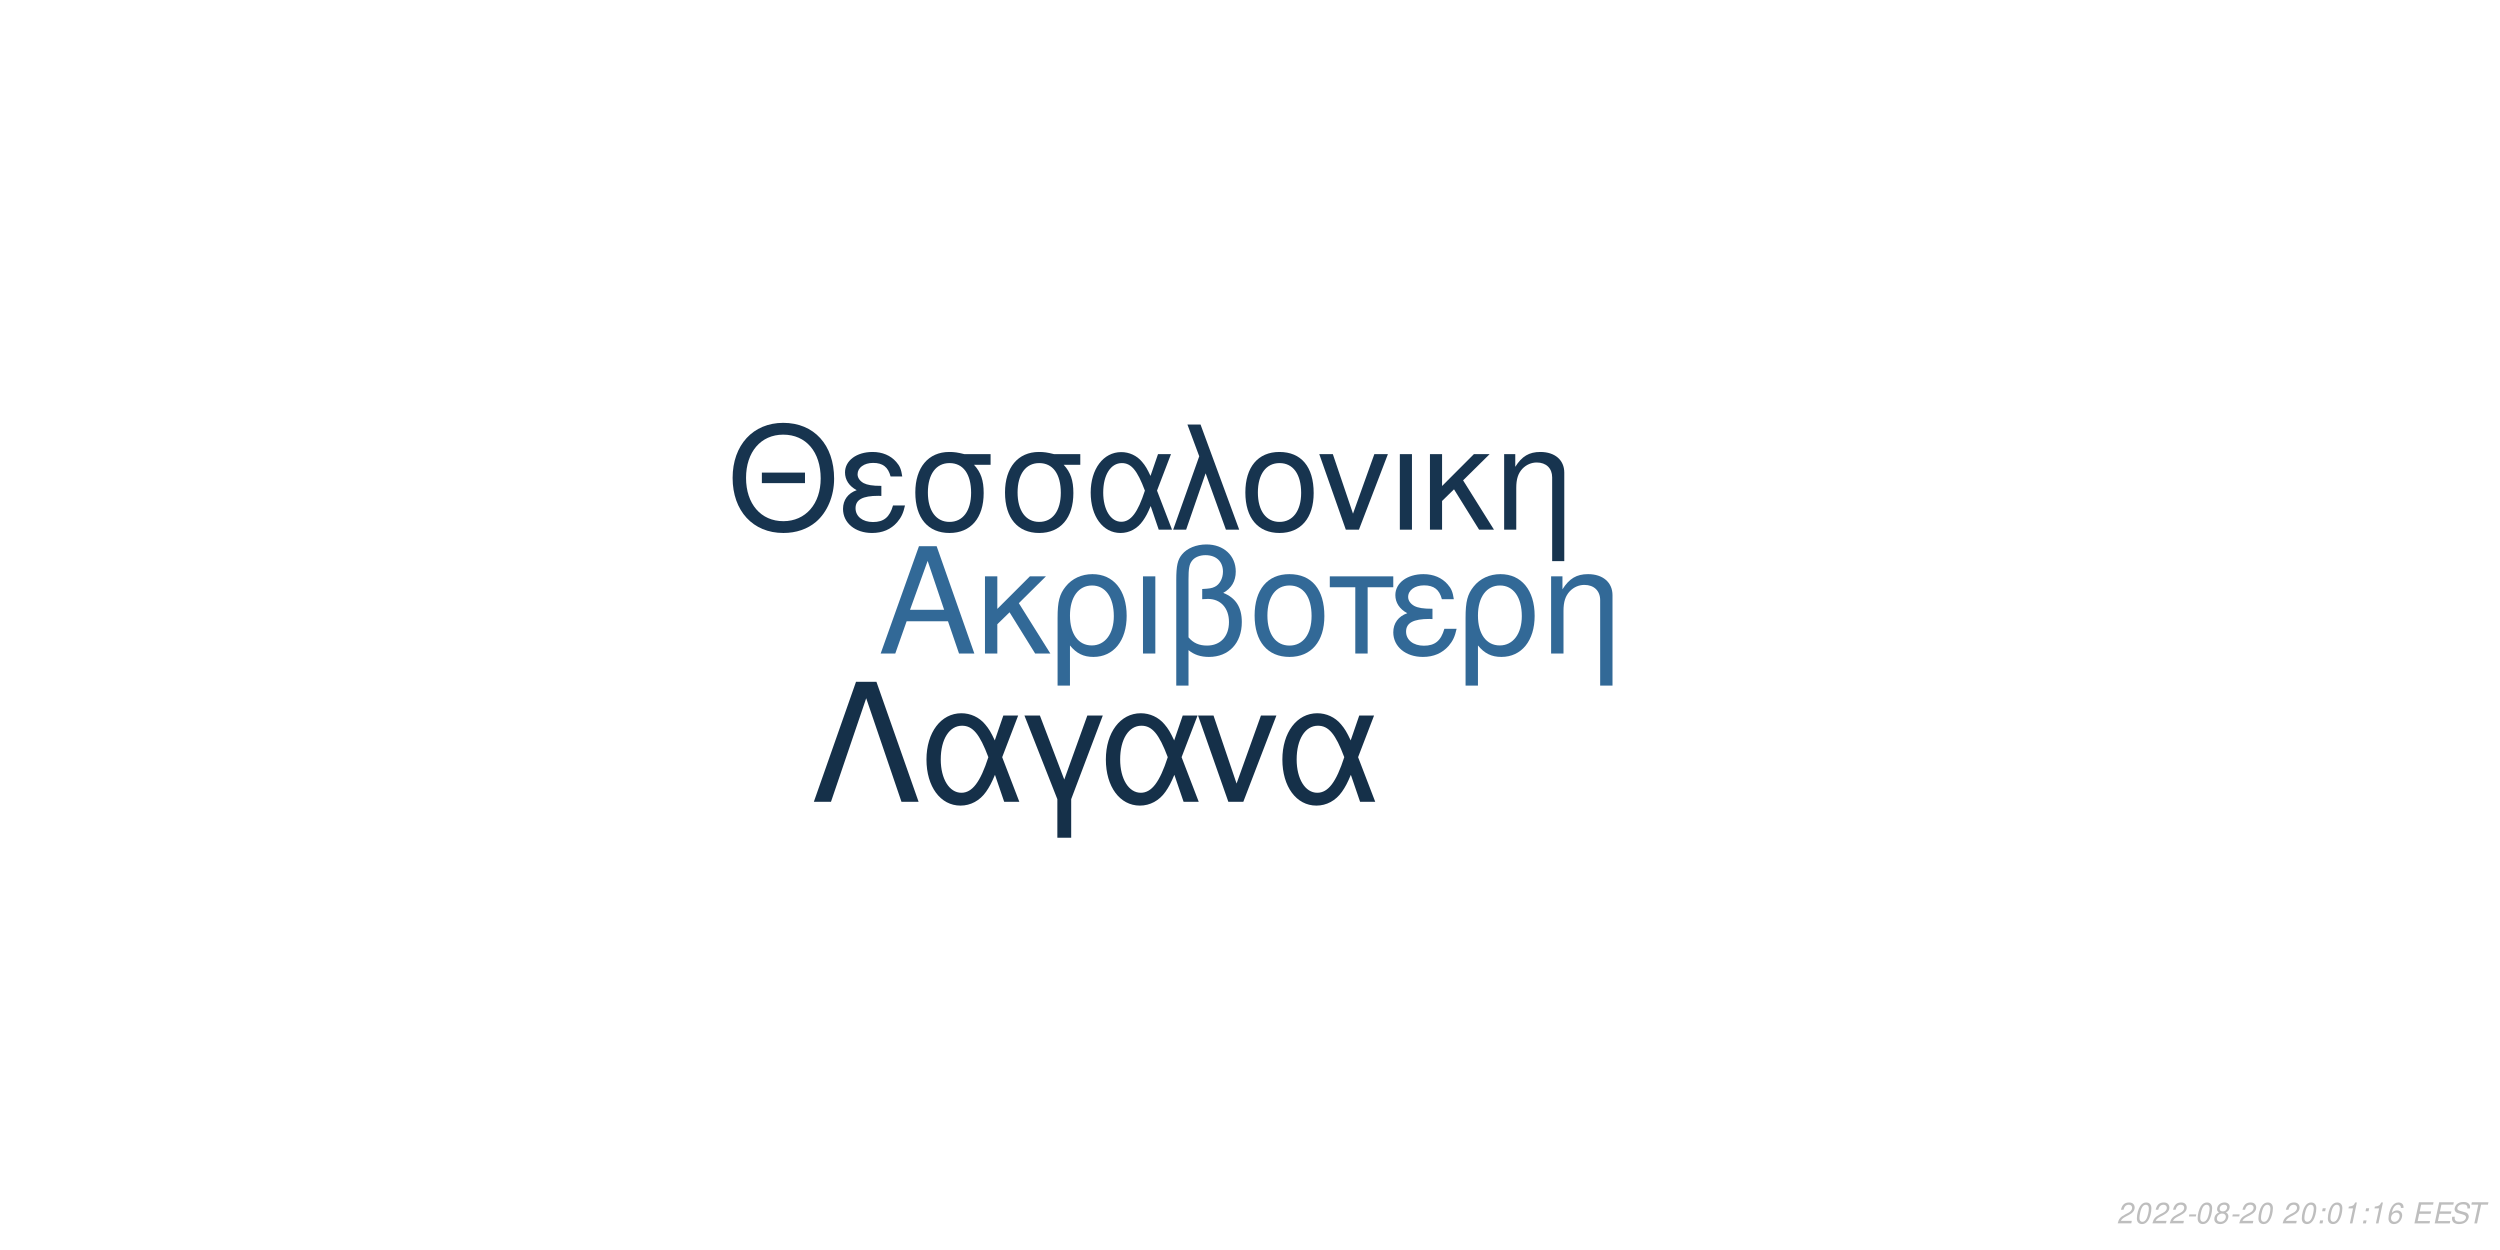
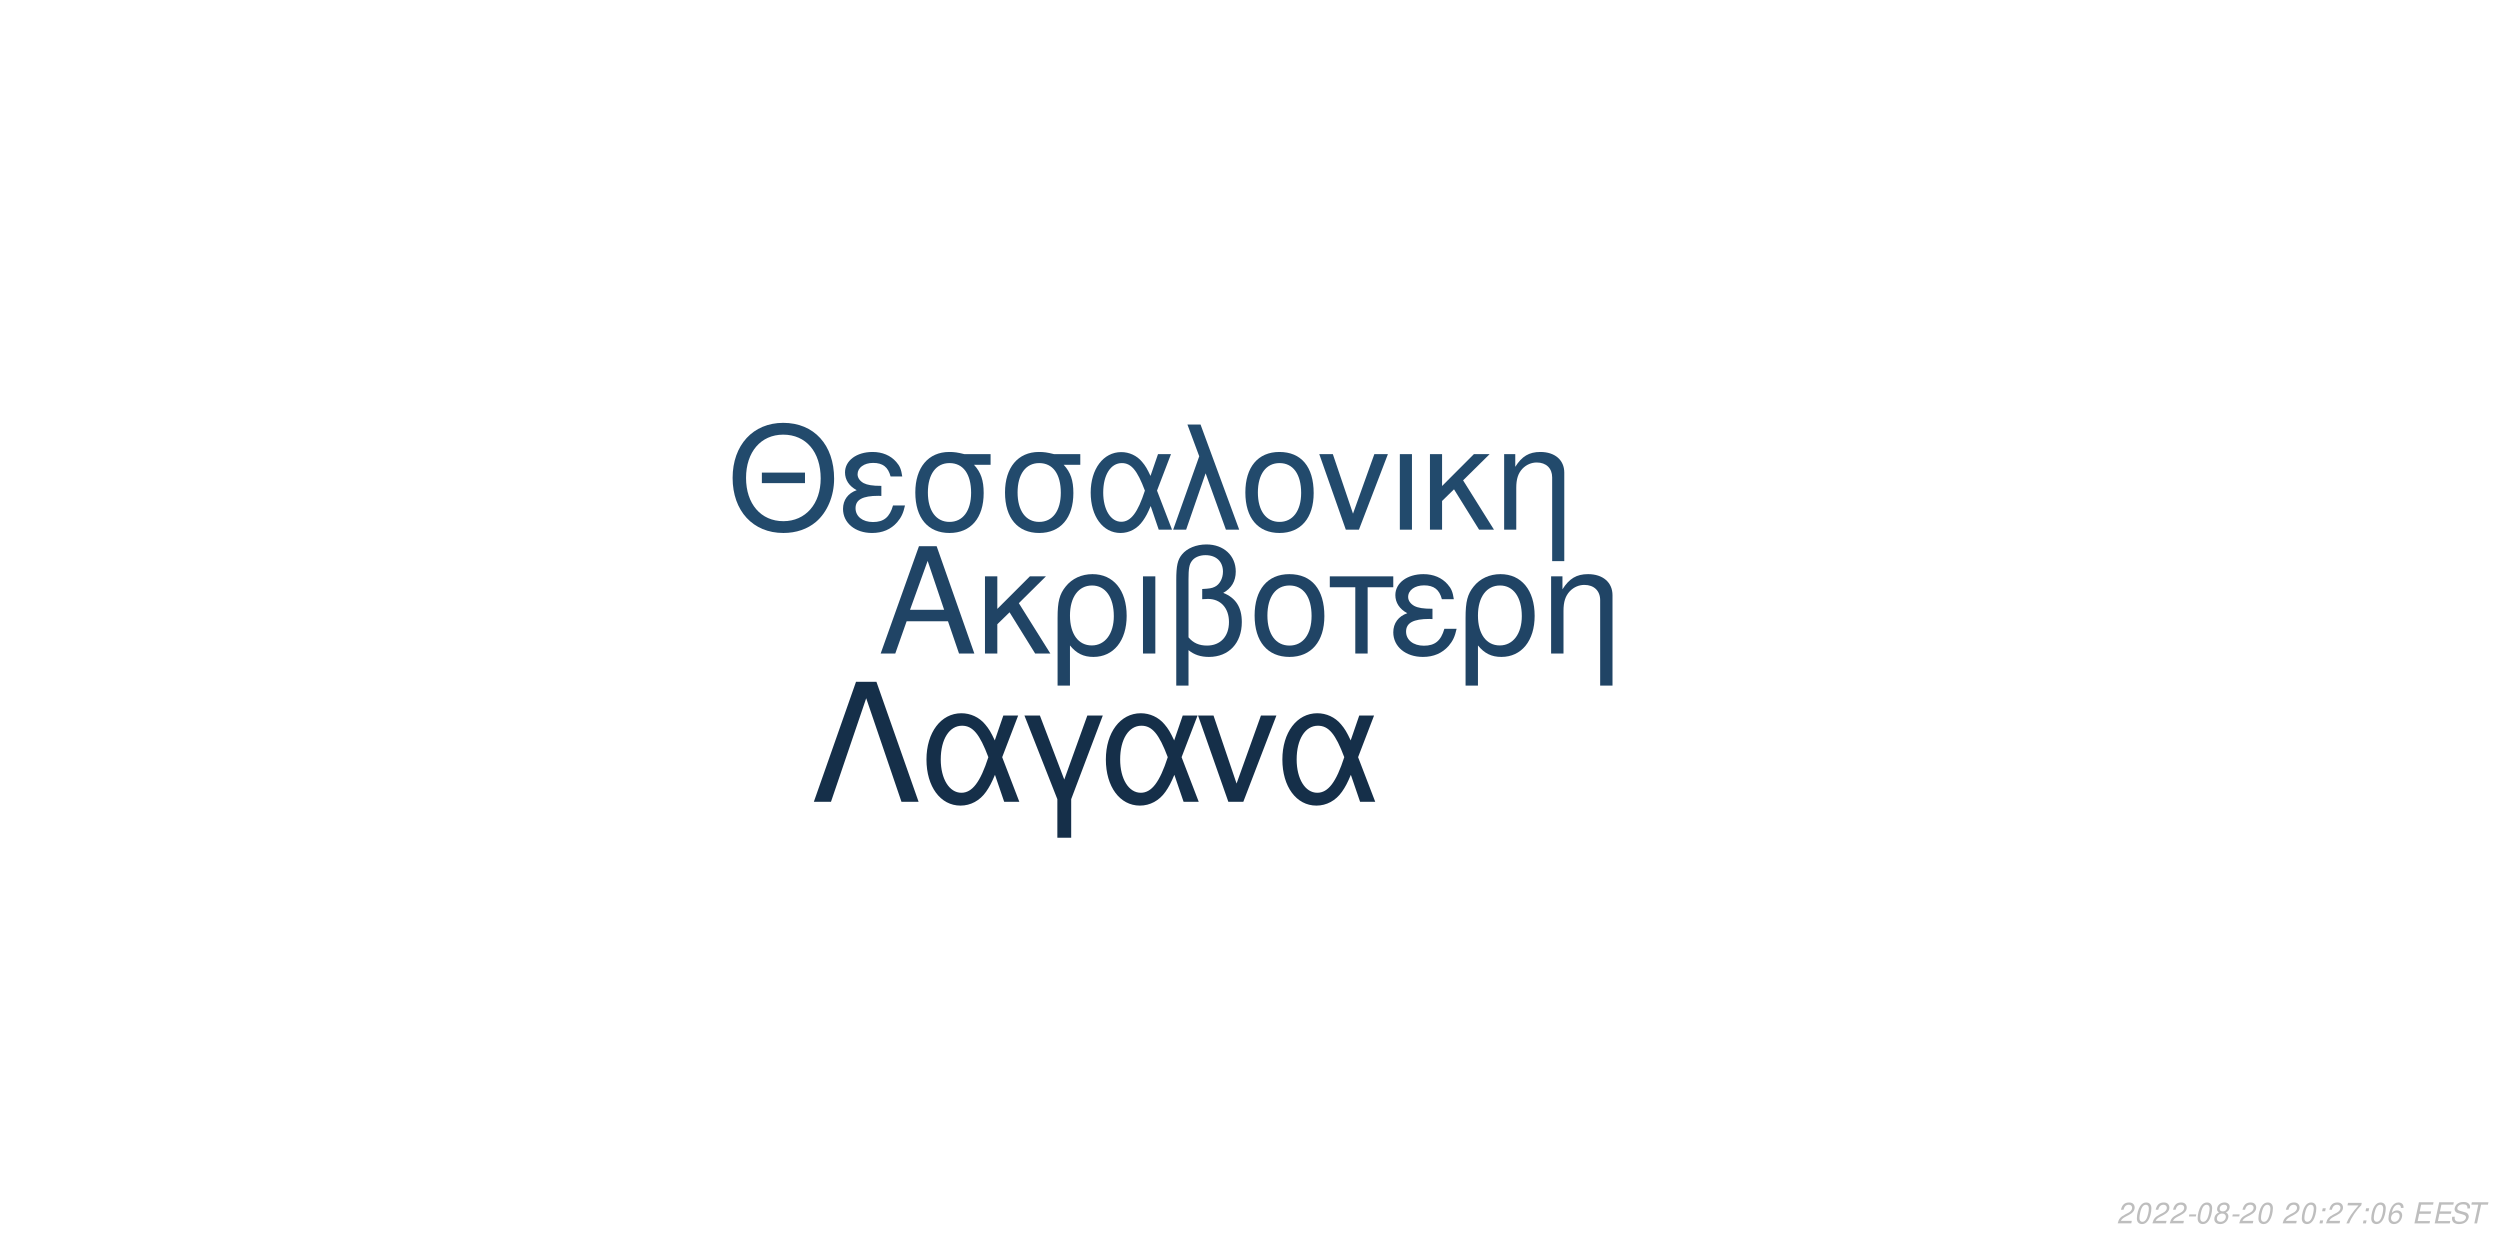
<svg xmlns="http://www.w3.org/2000/svg" xmlns:xlink="http://www.w3.org/1999/xlink" width="864pt" height="432pt" viewBox="0 0 864 432" version="1.1">
  <defs>
    <g>
      <symbol overflow="visible" id="glyph0-0">
        <path style="stroke:none;" d="" />
      </symbol>
      <symbol overflow="visible" id="glyph0-1">
        <path style="stroke:none;" d="M 24.125 -11.141 L 27.938 0 L 33.234 0 L 20.203 -37.094 L 14.094 -37.094 L 0.859 0 L 5.906 0 L 9.828 -11.141 Z M 22.797 -15.109 L 11 -15.109 L 17.094 -32.016 Z M 22.797 -15.109 " />
      </symbol>
      <symbol overflow="visible" id="glyph0-2">
        <path style="stroke:none;" d="M 7.172 -15.422 L 7.172 -26.672 L 2.906 -26.672 L 2.906 0 L 7.172 0 L 7.172 -10.125 L 11.406 -14.25 L 20.25 0 L 25.5 0 L 14.609 -17.406 L 23.969 -26.672 L 18.422 -26.672 Z M 7.172 -15.422 " />
      </symbol>
      <symbol overflow="visible" id="glyph0-3">
        <path style="stroke:none;" d="M 3 11.094 L 7.281 11.094 L 7.281 -2.797 C 9.516 -0.047 11.953 1.172 15.375 1.172 C 22.344 1.172 26.875 -4.422 26.875 -13.031 C 26.875 -21.891 22.297 -27.438 15.062 -27.438 C 11.297 -27.438 7.984 -25.906 5.797 -23.156 C 3.672 -20.516 3 -17.969 3 -12.359 Z M 14.906 -23.516 C 19.547 -23.516 22.438 -19.438 22.438 -12.922 C 22.438 -6.812 19.391 -2.797 14.812 -2.797 C 10.172 -2.797 7.281 -6.766 7.281 -13.125 C 7.281 -19.484 10.234 -23.516 14.906 -23.516 Z M 14.906 -23.516 " />
      </symbol>
      <symbol overflow="visible" id="glyph0-4">
        <path style="stroke:none;" d="M 3.516 0 L 7.781 0 L 7.781 -26.672 L 3.516 -26.672 Z M 3.516 0 " />
      </symbol>
      <symbol overflow="visible" id="glyph0-5">
        <path style="stroke:none;" d="M 4.016 11.094 L 8.25 11.094 L 8.25 -1.172 C 10.172 0.406 12.422 1.172 15.312 1.172 C 22.188 1.172 26.672 -3.609 26.672 -10.891 C 26.672 -15.984 24.578 -19.234 20.25 -20.969 C 23.109 -22.547 24.578 -25.031 24.578 -28.344 C 24.578 -33.844 20.406 -37.703 14.453 -37.703 C 10.938 -37.703 7.734 -36.391 6 -34.25 C 4.484 -32.422 4.016 -30.328 4.016 -25.391 Z M 8.25 -25.656 C 8.25 -29.359 8.5 -30.844 9.469 -32.062 C 10.375 -33.281 12.156 -34 14.094 -34 C 17.812 -34 20.156 -31.812 20.156 -28.297 C 20.156 -25.953 18.984 -23.812 17.297 -23.047 C 16.281 -22.547 15.469 -22.438 12.984 -22.297 L 12.984 -18.781 C 13.734 -18.828 14.344 -18.875 14.969 -18.875 C 19.344 -18.875 22.234 -15.719 22.234 -10.891 C 22.234 -5.906 19.281 -2.75 14.656 -2.75 C 11.953 -2.75 9.922 -3.609 8.25 -5.594 Z M 8.25 -25.656 " />
      </symbol>
      <symbol overflow="visible" id="glyph0-6">
        <path style="stroke:none;" d="M 14.094 -27.438 C 6.562 -27.438 2.094 -22.094 2.094 -13.125 C 2.094 -4.125 6.562 1.172 14.141 1.172 C 21.672 1.172 26.203 -4.172 26.203 -12.922 C 26.203 -22.188 21.828 -27.438 14.094 -27.438 Z M 14.141 -23.516 C 18.938 -23.516 21.781 -19.594 21.781 -12.984 C 21.781 -6.672 18.828 -2.75 14.141 -2.75 C 9.422 -2.75 6.516 -6.672 6.516 -13.125 C 6.516 -19.594 9.422 -23.516 14.141 -23.516 Z M 14.141 -23.516 " />
      </symbol>
      <symbol overflow="visible" id="glyph0-7">
        <path style="stroke:none;" d="M 7.891 0 L 12.156 0 L 12.156 -22.906 L 21.016 -22.906 L 21.016 -26.672 L -0.922 -26.672 L -0.922 -22.906 L 7.891 -22.906 Z M 7.891 0 " />
      </symbol>
      <symbol overflow="visible" id="glyph0-8">
        <path style="stroke:none;" d="M 14.562 -15.469 C 11.344 -15.469 9.562 -15.781 8.297 -16.438 C 6.922 -17.203 6.156 -18.328 6.156 -19.547 C 6.156 -21.891 8.453 -23.562 11.656 -23.562 C 15.062 -23.562 16.953 -22.094 17.812 -18.781 L 21.938 -18.781 C 21.578 -21.266 21.062 -22.5 19.797 -23.922 C 17.812 -26.203 14.906 -27.438 11.453 -27.438 C 5.797 -27.438 1.734 -24.375 1.734 -20.203 C 1.734 -17.609 3.156 -15.375 5.859 -13.938 C 2.797 -12.875 1.016 -10.484 1.016 -7.328 C 1.016 -2.391 5.297 1.172 11.25 1.172 C 14.969 1.172 17.906 -0.109 20.156 -2.641 C 21.578 -4.328 22.297 -5.797 22.906 -8.547 L 18.672 -8.547 C 17.5 -4.422 15.422 -2.703 11.609 -2.703 C 7.938 -2.703 5.438 -4.688 5.438 -7.578 C 5.438 -10.578 7.938 -11.953 13.484 -11.953 C 13.641 -11.953 14.094 -11.953 14.562 -11.906 Z M 14.562 -15.469 " />
      </symbol>
      <symbol overflow="visible" id="glyph0-9">
        <path style="stroke:none;" d="M 3.562 -26.672 L 3.562 0 L 7.844 0 L 7.844 -14.703 C 7.844 -17.906 8.5 -19.891 10.031 -21.531 C 11.406 -22.953 13.188 -23.719 15.062 -23.719 C 18.375 -23.719 20.516 -21.672 20.516 -18.469 L 20.516 11.094 L 24.781 11.094 L 24.781 -20.156 C 24.781 -24.578 21.469 -27.438 16.328 -27.438 C 12.359 -27.438 9.828 -25.906 7.484 -22.188 L 7.484 -26.672 Z M 3.562 -26.672 " />
      </symbol>
      <symbol overflow="visible" id="glyph1-0">
        <path style="stroke:none;" d="" />
      </symbol>
      <symbol overflow="visible" id="glyph1-1">
        <path style="stroke:none;" d="M 26.859 -19.734 L 11.953 -19.734 L 11.953 -16.094 L 26.859 -16.094 Z M 19.328 -36.922 C 8.922 -36.922 1.844 -29.25 1.844 -17.891 C 1.844 -6.484 8.875 1.141 19.391 1.141 C 23.812 1.141 27.703 -0.203 30.641 -2.688 C 34.578 -6.031 36.922 -11.656 36.922 -17.594 C 36.922 -29.297 30 -36.922 19.328 -36.922 Z M 19.328 -32.844 C 27.203 -32.844 32.281 -26.906 32.281 -17.688 C 32.281 -8.922 27.062 -2.938 19.391 -2.938 C 11.609 -2.938 6.484 -8.922 6.484 -17.891 C 6.484 -26.859 11.609 -32.844 19.328 -32.844 Z M 19.328 -32.844 " />
      </symbol>
      <symbol overflow="visible" id="glyph1-2">
        <path style="stroke:none;" d="M 14.25 -15.141 C 11.109 -15.141 9.375 -15.453 8.125 -16.094 C 6.781 -16.844 6.031 -17.938 6.031 -19.141 C 6.031 -21.422 8.266 -23.078 11.406 -23.078 C 14.75 -23.078 16.594 -21.625 17.438 -18.391 L 21.469 -18.391 C 21.125 -20.828 20.625 -22.031 19.391 -23.422 C 17.438 -25.656 14.594 -26.859 11.219 -26.859 C 5.688 -26.859 1.688 -23.875 1.688 -19.781 C 1.688 -17.234 3.094 -15.047 5.734 -13.656 C 2.734 -12.609 1 -10.266 1 -7.172 C 1 -2.344 5.188 1.141 11.016 1.141 C 14.656 1.141 17.547 -0.094 19.734 -2.594 C 21.125 -4.234 21.828 -5.688 22.422 -8.375 L 18.281 -8.375 C 17.141 -4.328 15.094 -2.641 11.359 -2.641 C 7.766 -2.641 5.328 -4.578 5.328 -7.422 C 5.328 -10.359 7.766 -11.703 13.203 -11.703 C 13.359 -11.703 13.797 -11.703 14.25 -11.656 Z M 14.25 -15.141 " />
      </symbol>
      <symbol overflow="visible" id="glyph1-3">
        <path style="stroke:none;" d="M 29 -26.109 L 19.938 -26.109 C 17.594 -26.703 16.438 -26.859 14.703 -26.859 C 7.469 -26.859 2.984 -21.469 2.984 -12.859 C 2.984 -4.031 7.375 1.141 14.797 1.141 C 22.172 1.141 26.609 -4.078 26.609 -12.656 C 26.609 -17.047 25.656 -19.828 23.266 -22.422 L 29 -22.422 Z M 14.797 -23.016 C 19.531 -23.016 22.266 -19.234 22.266 -12.75 C 22.266 -6.531 19.438 -2.688 14.797 -2.688 C 10.172 -2.688 7.328 -6.531 7.328 -12.859 C 7.328 -19.188 10.172 -23.016 14.797 -23.016 Z M 14.797 -23.016 " />
      </symbol>
      <symbol overflow="visible" id="glyph1-4">
        <path style="stroke:none;" d="M 29.344 -26.109 L 24.859 -26.109 L 22.266 -18.578 C 21.125 -21.031 20.484 -22.125 19.328 -23.469 C 17.547 -25.609 14.906 -26.812 12.156 -26.812 C 5.984 -26.812 1.594 -20.984 1.594 -12.812 C 1.594 -4.578 5.828 1.141 11.906 1.141 C 14.953 1.141 17.734 -0.344 19.625 -3.047 C 20.672 -4.531 21.281 -5.688 22.328 -8.172 L 25.109 0 L 29.703 0 L 24.516 -13.5 Z M 20.328 -13.5 C 17.891 -5.922 15.453 -2.734 12.156 -2.734 C 8.516 -2.734 5.922 -6.922 5.922 -12.812 C 5.922 -18.938 8.516 -23.016 12.359 -23.016 C 15.594 -23.016 17.688 -20.531 20.328 -13.5 Z M 20.328 -13.5 " />
      </symbol>
      <symbol overflow="visible" id="glyph1-5">
        <path style="stroke:none;" d="M 1.094 0 L 5.578 0 L 12.312 -19.484 L 19.328 0 L 23.922 0 L 10.562 -36.328 L 6.031 -36.328 L 10.109 -25.359 Z M 1.094 0 " />
      </symbol>
      <symbol overflow="visible" id="glyph1-6">
        <path style="stroke:none;" d="M 13.797 -26.859 C 6.422 -26.859 2.047 -21.625 2.047 -12.859 C 2.047 -4.031 6.422 1.141 13.859 1.141 C 21.234 1.141 25.656 -4.078 25.656 -12.656 C 25.656 -21.719 21.375 -26.859 13.797 -26.859 Z M 13.859 -23.016 C 18.531 -23.016 21.328 -19.188 21.328 -12.703 C 21.328 -6.531 18.438 -2.688 13.859 -2.688 C 9.219 -2.688 6.375 -6.531 6.375 -12.859 C 6.375 -19.188 9.219 -23.016 13.859 -23.016 Z M 13.859 -23.016 " />
      </symbol>
      <symbol overflow="visible" id="glyph1-7">
        <path style="stroke:none;" d="M 14.297 0 L 24.312 -26.109 L 19.625 -26.109 L 12.25 -5.531 L 5.281 -26.109 L 0.594 -26.109 L 9.766 0 Z M 14.297 0 " />
      </symbol>
      <symbol overflow="visible" id="glyph1-8">
        <path style="stroke:none;" d="M 3.438 0 L 7.625 0 L 7.625 -26.109 L 3.438 -26.109 Z M 3.438 0 " />
      </symbol>
      <symbol overflow="visible" id="glyph1-9">
        <path style="stroke:none;" d="M 7.031 -15.094 L 7.031 -26.109 L 2.844 -26.109 L 2.844 0 L 7.031 0 L 7.031 -9.922 L 11.156 -13.953 L 19.828 0 L 24.969 0 L 14.297 -17.047 L 23.469 -26.109 L 18.031 -26.109 Z M 7.031 -15.094 " />
      </symbol>
      <symbol overflow="visible" id="glyph1-10">
        <path style="stroke:none;" d="M 3.484 -26.109 L 3.484 0 L 7.672 0 L 7.672 -14.406 C 7.672 -17.547 8.328 -19.484 9.812 -21.078 C 11.156 -22.469 12.906 -23.219 14.75 -23.219 C 17.984 -23.219 20.078 -21.234 20.078 -18.094 L 20.078 10.859 L 24.266 10.859 L 24.266 -19.734 C 24.266 -24.062 21.031 -26.859 16 -26.859 C 12.109 -26.859 9.609 -25.359 7.328 -21.719 L 7.328 -26.109 Z M 3.484 -26.109 " />
      </symbol>
      <symbol overflow="visible" id="glyph2-0">
        <path style="stroke:none;" d="" />
      </symbol>
      <symbol overflow="visible" id="glyph2-1">
        <path style="stroke:none;" d="M 22.531 -41.484 L 15.484 -41.484 L 0.906 0 L 6.828 0 L 19 -35.797 L 31.188 0 L 37.109 0 Z M 22.531 -41.484 " />
      </symbol>
      <symbol overflow="visible" id="glyph2-2">
        <path style="stroke:none;" d="M 33.516 -29.812 L 28.391 -29.812 L 25.438 -21.219 C 24.125 -24.016 23.391 -25.266 22.078 -26.797 C 20.031 -29.25 17.016 -30.609 13.891 -30.609 C 6.828 -30.609 1.828 -23.953 1.828 -14.625 C 1.828 -5.234 6.656 1.312 13.594 1.312 C 17.078 1.312 20.266 -0.391 22.422 -3.469 C 23.609 -5.172 24.297 -6.484 25.5 -9.328 L 28.688 0 L 33.922 0 L 28 -15.422 Z M 23.219 -15.422 C 20.422 -6.766 17.641 -3.125 13.891 -3.125 C 9.734 -3.125 6.766 -7.906 6.766 -14.625 C 6.766 -21.625 9.734 -26.297 14.109 -26.297 C 17.812 -26.297 20.203 -23.453 23.219 -15.422 Z M 23.219 -15.422 " />
      </symbol>
      <symbol overflow="visible" id="glyph2-3">
        <path style="stroke:none;" d="M 12.062 12.406 L 16.844 12.406 L 16.844 -0.906 L 27.766 -29.812 L 22.422 -29.812 L 14.453 -7.688 L 6.031 -29.812 L 0.688 -29.812 L 12.062 -0.906 Z M 12.062 12.406 " />
      </symbol>
      <symbol overflow="visible" id="glyph2-4">
        <path style="stroke:none;" d="M 16.328 0 L 27.766 -29.812 L 22.422 -29.812 L 14 -6.312 L 6.031 -29.812 L 0.688 -29.812 L 11.156 0 Z M 16.328 0 " />
      </symbol>
      <symbol overflow="visible" id="glyph3-0">
        <path style="stroke:none;" d="" />
      </symbol>
      <symbol overflow="visible" id="glyph3-1">
        <path style="stroke:none;" d="M 5.234 -0.875 L 1.469 -0.875 C 1.641 -1.375 2.203 -1.891 3.109 -2.344 L 4.234 -2.938 C 5.562 -3.625 6.219 -4.469 6.219 -5.484 C 6.219 -5.938 6.062 -6.359 5.797 -6.656 C 5.469 -7.047 4.984 -7.234 4.312 -7.234 C 2.766 -7.234 1.891 -6.453 1.484 -4.734 L 2.375 -4.734 C 2.484 -5.188 2.609 -5.484 2.797 -5.75 C 3.094 -6.203 3.609 -6.453 4.188 -6.453 C 4.891 -6.453 5.344 -6.031 5.344 -5.375 C 5.344 -4.703 4.859 -4.094 4.016 -3.656 L 2.984 -3.125 C 1.234 -2.188 0.797 -1.656 0.344 -0.016 L 5.047 -0.016 Z M 5.234 -0.875 " />
      </symbol>
      <symbol overflow="visible" id="glyph3-2">
        <path style="stroke:none;" d="M 4.203 -7.234 C 3.375 -7.234 2.688 -6.812 2.125 -5.984 C 1.484 -5.047 0.984 -3.188 0.984 -1.734 C 0.984 -1.109 1.172 -0.562 1.484 -0.266 C 1.797 0.047 2.281 0.234 2.766 0.234 C 3.625 0.234 4.281 -0.156 4.859 -1.016 C 5.516 -1.953 6 -3.797 6 -5.266 C 6 -6.5 5.328 -7.234 4.203 -7.234 Z M 4.094 -6.453 C 4.734 -6.453 5.125 -5.984 5.125 -5.156 C 5.125 -4.203 4.781 -2.625 4.406 -1.812 C 3.984 -0.938 3.516 -0.547 2.875 -0.547 C 2.25 -0.547 1.875 -1.031 1.875 -1.828 C 1.875 -2.797 2.203 -4.344 2.594 -5.203 C 2.984 -6.047 3.453 -6.453 4.094 -6.453 Z M 4.094 -6.453 " />
      </symbol>
      <symbol overflow="visible" id="glyph3-3">
        <path style="stroke:none;" d="M 3.516 -3.125 L 1.125 -3.125 L 0.969 -2.406 L 3.359 -2.406 Z M 3.516 -3.125 " />
      </symbol>
      <symbol overflow="visible" id="glyph3-4">
        <path style="stroke:none;" d="M 4.766 -3.797 C 5.078 -3.969 5.234 -4.078 5.438 -4.234 C 5.812 -4.594 6.062 -5.172 6.062 -5.734 C 6.062 -6.625 5.344 -7.234 4.266 -7.234 C 2.812 -7.234 1.703 -6.219 1.703 -4.875 C 1.703 -4.406 1.875 -4.125 2.359 -3.812 C 1.297 -3.312 0.75 -2.516 0.75 -1.469 C 0.75 -0.438 1.547 0.234 2.812 0.234 C 3.656 0.234 4.359 -0.094 4.938 -0.734 C 5.359 -1.234 5.609 -1.859 5.609 -2.438 C 5.609 -3.047 5.312 -3.516 4.766 -3.797 Z M 4.109 -6.453 C 4.797 -6.453 5.188 -6.125 5.188 -5.578 C 5.188 -5.266 5.062 -4.922 4.859 -4.672 C 4.562 -4.312 4.188 -4.156 3.656 -4.156 C 2.984 -4.156 2.594 -4.453 2.594 -4.984 C 2.594 -5.859 3.203 -6.453 4.109 -6.453 Z M 3.453 -3.406 C 4.234 -3.406 4.734 -2.984 4.734 -2.312 C 4.734 -1.312 3.922 -0.547 2.875 -0.547 C 2.125 -0.547 1.625 -0.969 1.625 -1.625 C 1.625 -2.609 2.438 -3.406 3.453 -3.406 Z M 3.453 -3.406 " />
      </symbol>
      <symbol overflow="visible" id="glyph3-5">
        <path style="stroke:none;" d="" />
      </symbol>
      <symbol overflow="visible" id="glyph3-6">
        <path style="stroke:none;" d="M 2.359 -1.031 L 1.312 -1.031 L 1.094 0 L 2.141 0 Z M 3.266 -5.234 L 2.219 -5.234 L 2 -4.203 L 3.047 -4.203 Z M 3.266 -5.234 " />
      </symbol>
      <symbol overflow="visible" id="glyph3-7">
-         <path style="stroke:none;" d="M 3.703 -5.188 L 2.594 0 L 3.469 0 L 5.016 -7.234 L 4.438 -7.234 C 3.906 -6.156 3.688 -6.016 2.234 -5.812 L 2.109 -5.188 Z M 3.703 -5.188 " />
+         <path style="stroke:none;" d="M 6.703 -7.094 L 1.953 -7.094 L 1.766 -6.219 L 5.594 -6.219 C 3.344 -3.688 2.266 -2.109 1.375 0 L 2.344 0 C 3.031 -1.906 4.828 -4.594 6.547 -6.281 Z M 6.703 -7.094 " />
      </symbol>
      <symbol overflow="visible" id="glyph3-8">
        <path style="stroke:none;" d="M 6.125 -5.344 L 6.141 -5.625 C 6.141 -6.609 5.453 -7.234 4.391 -7.234 C 3.438 -7.234 2.641 -6.719 2.016 -5.703 C 1.422 -4.781 0.938 -2.953 0.938 -1.688 C 0.938 -0.516 1.688 0.234 2.859 0.234 C 3.703 0.234 4.438 -0.156 5 -0.875 C 5.406 -1.422 5.672 -2.156 5.672 -2.766 C 5.672 -3.812 4.969 -4.5 3.906 -4.5 C 3.234 -4.5 2.672 -4.234 2.094 -3.625 C 2.406 -5.375 3.234 -6.453 4.25 -6.453 C 4.703 -6.453 5.062 -6.234 5.172 -5.844 C 5.203 -5.719 5.234 -5.578 5.25 -5.344 Z M 3.656 -3.734 C 4.344 -3.734 4.797 -3.281 4.797 -2.625 C 4.797 -1.469 3.984 -0.547 2.984 -0.547 C 2.297 -0.547 1.812 -1.047 1.812 -1.766 C 1.812 -2.859 2.625 -3.734 3.656 -3.734 Z M 3.656 -3.734 " />
      </symbol>
      <symbol overflow="visible" id="glyph3-9">
        <path style="stroke:none;" d="M 2.547 -3.312 L 6.5 -3.312 L 6.688 -4.141 L 2.719 -4.141 L 3.219 -6.469 L 7.344 -6.469 L 7.516 -7.297 L 2.453 -7.297 L 0.906 0 L 6.125 0 L 6.297 -0.812 L 2.016 -0.812 Z M 2.547 -3.312 " />
      </symbol>
      <symbol overflow="visible" id="glyph3-10">
        <path style="stroke:none;" d="M 7.062 -5.156 C 7.125 -5.438 7.141 -5.562 7.141 -5.703 C 7.141 -6.156 6.938 -6.594 6.594 -6.891 C 6.188 -7.25 5.656 -7.406 4.875 -7.406 C 3.844 -7.406 3.047 -7.125 2.5 -6.562 C 2.094 -6.141 1.781 -5.438 1.781 -4.922 C 1.781 -4.297 2.219 -3.766 2.891 -3.562 L 4.594 -3.094 C 5.406 -2.859 5.734 -2.578 5.734 -2.094 C 5.734 -1.781 5.547 -1.406 5.266 -1.141 C 4.844 -0.766 4.266 -0.578 3.453 -0.578 C 2.328 -0.578 1.812 -0.984 1.812 -1.906 C 1.812 -2.047 1.812 -2.125 1.844 -2.312 L 0.984 -2.312 C 0.906 -2.062 0.891 -1.906 0.891 -1.688 C 0.891 -0.484 1.797 0.234 3.297 0.234 C 4.359 0.234 5.234 -0.062 5.812 -0.609 C 6.344 -1.078 6.688 -1.797 6.688 -2.375 C 6.688 -2.641 6.609 -2.906 6.453 -3.156 C 6.234 -3.5 5.938 -3.703 5.469 -3.828 L 3.75 -4.312 C 2.984 -4.547 2.734 -4.734 2.734 -5.188 C 2.734 -5.547 2.875 -5.844 3.188 -6.109 C 3.547 -6.438 4.031 -6.594 4.703 -6.594 C 5.266 -6.594 5.688 -6.484 5.906 -6.297 C 6.094 -6.125 6.219 -5.797 6.219 -5.516 C 6.219 -5.422 6.203 -5.344 6.188 -5.156 Z M 7.062 -5.156 " />
      </symbol>
      <symbol overflow="visible" id="glyph3-11">
        <path style="stroke:none;" d="M 4.938 -6.469 L 7.312 -6.469 L 7.484 -7.297 L 1.75 -7.297 L 1.578 -6.469 L 3.984 -6.469 L 2.609 0 L 3.547 0 Z M 4.938 -6.469 " />
      </symbol>
    </g>
  </defs>
  <g id="surface1">
    <rect x="0" y="0" width="864" height="432" style="fill:rgb(100%,100%,100%);fill-opacity:1;stroke:none;" />
-     <g style="fill:rgb(19.608%,41.176%,59.216%);fill-opacity:1;">
+     <g style="fill:rgb(12.549%,26.667%,39.608%);fill-opacity:1;">
      <use xlink:href="#glyph0-1" x="303.5" y="225.861" />
      <use xlink:href="#glyph0-2" x="337.5" y="225.861" />
      <use xlink:href="#glyph0-3" x="362.5" y="225.861" />
      <use xlink:href="#glyph0-4" x="391.5" y="225.861" />
      <use xlink:href="#glyph0-5" x="402.5" y="225.861" />
      <use xlink:href="#glyph0-6" x="431.5" y="225.861" />
      <use xlink:href="#glyph0-7" x="460.5" y="225.861" />
      <use xlink:href="#glyph0-8" x="480.5" y="225.861" />
      <use xlink:href="#glyph0-3" x="503.5" y="225.861" />
      <use xlink:href="#glyph0-9" x="532.5" y="225.861" />
    </g>
-     <g style="fill:rgb(9.02%,20.392%,30.98%);fill-opacity:1;">
+     <g style="fill:rgb(13.333%,29.02%,42.353%);fill-opacity:1;">
      <use xlink:href="#glyph1-1" x="251.348" y="183.058" />
      <use xlink:href="#glyph1-2" x="290.348" y="183.058" />
      <use xlink:href="#glyph1-3" x="313.348" y="183.058" />
      <use xlink:href="#glyph1-3" x="344.348" y="183.058" />
      <use xlink:href="#glyph1-4" x="375.348" y="183.058" />
      <use xlink:href="#glyph1-5" x="404.348" y="183.058" />
      <use xlink:href="#glyph1-6" x="428.348" y="183.058" />
      <use xlink:href="#glyph1-7" x="455.348" y="183.058" />
      <use xlink:href="#glyph1-8" x="480.348" y="183.058" />
      <use xlink:href="#glyph1-9" x="491.348" y="183.058" />
      <use xlink:href="#glyph1-10" x="516.348" y="183.058" />
    </g>
-     <g style="fill:rgb(8.235%,18.824%,28.627%);fill-opacity:1;">
+     <g style="fill:rgb(8.235%,18.431%,28.627%);fill-opacity:1;">
      <use xlink:href="#glyph2-1" x="280.359" y="277.105" />
      <use xlink:href="#glyph2-2" x="318.359" y="277.105" />
      <use xlink:href="#glyph2-3" x="353.359" y="277.105" />
      <use xlink:href="#glyph2-2" x="380.359" y="277.105" />
      <use xlink:href="#glyph2-4" x="413.359" y="277.105" />
      <use xlink:href="#glyph2-2" x="441.359" y="277.105" />
    </g>
    <g style="fill:rgb(74.51%,74.51%,74.51%);fill-opacity:1;">
      <use xlink:href="#glyph3-1" x="731.52" y="422.81" />
      <use xlink:href="#glyph3-2" x="737.52" y="422.81" />
      <use xlink:href="#glyph3-1" x="743.52" y="422.81" />
      <use xlink:href="#glyph3-1" x="749.52" y="422.81" />
      <use xlink:href="#glyph3-3" x="755.52" y="422.81" />
      <use xlink:href="#glyph3-2" x="758.52" y="422.81" />
      <use xlink:href="#glyph3-4" x="764.52" y="422.81" />
      <use xlink:href="#glyph3-3" x="770.52" y="422.81" />
      <use xlink:href="#glyph3-1" x="773.52" y="422.81" />
      <use xlink:href="#glyph3-2" x="779.52" y="422.81" />
      <use xlink:href="#glyph3-5" x="785.52" y="422.81" />
      <use xlink:href="#glyph3-1" x="788.52" y="422.81" />
      <use xlink:href="#glyph3-2" x="794.52" y="422.81" />
      <use xlink:href="#glyph3-6" x="800.52" y="422.81" />
-       <use xlink:href="#glyph3-2" x="803.52" y="422.81" />
+       <use xlink:href="#glyph3-1" x="803.52" y="422.81" />
      <use xlink:href="#glyph3-7" x="809.52" y="422.81" />
      <use xlink:href="#glyph3-6" x="815.52" y="422.81" />
-       <use xlink:href="#glyph3-7" x="818.52" y="422.81" />
+       <use xlink:href="#glyph3-2" x="818.52" y="422.81" />
      <use xlink:href="#glyph3-8" x="824.52" y="422.81" />
      <use xlink:href="#glyph3-5" x="830.52" y="422.81" />
      <use xlink:href="#glyph3-9" x="833.52" y="422.81" />
      <use xlink:href="#glyph3-9" x="840.52" y="422.81" />
      <use xlink:href="#glyph3-10" x="846.52" y="422.81" />
      <use xlink:href="#glyph3-11" x="852.52" y="422.81" />
    </g>
  </g>
</svg>
